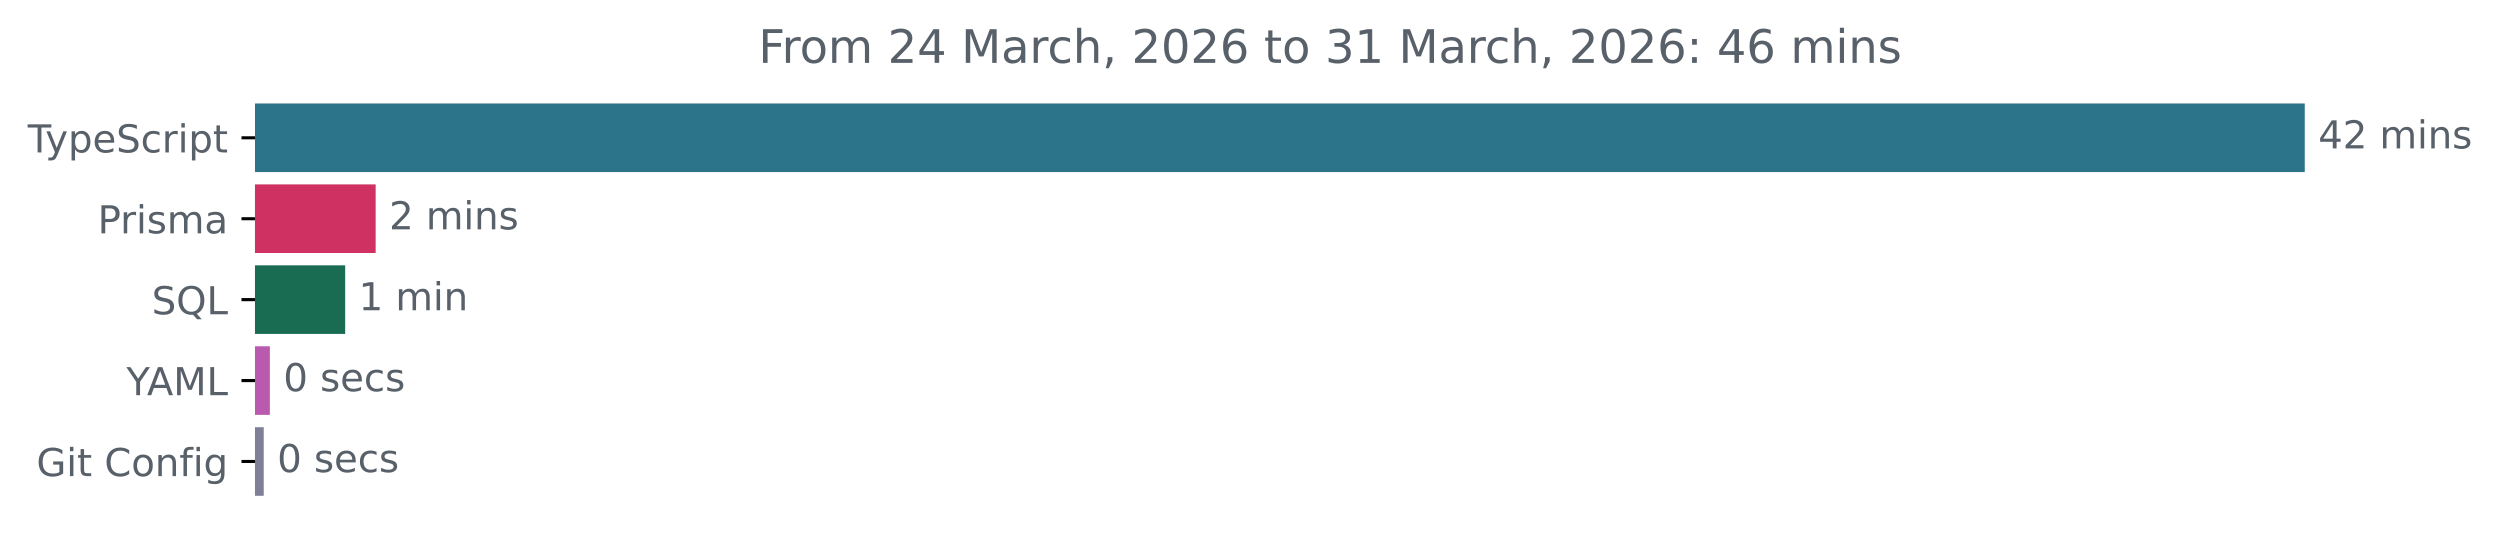
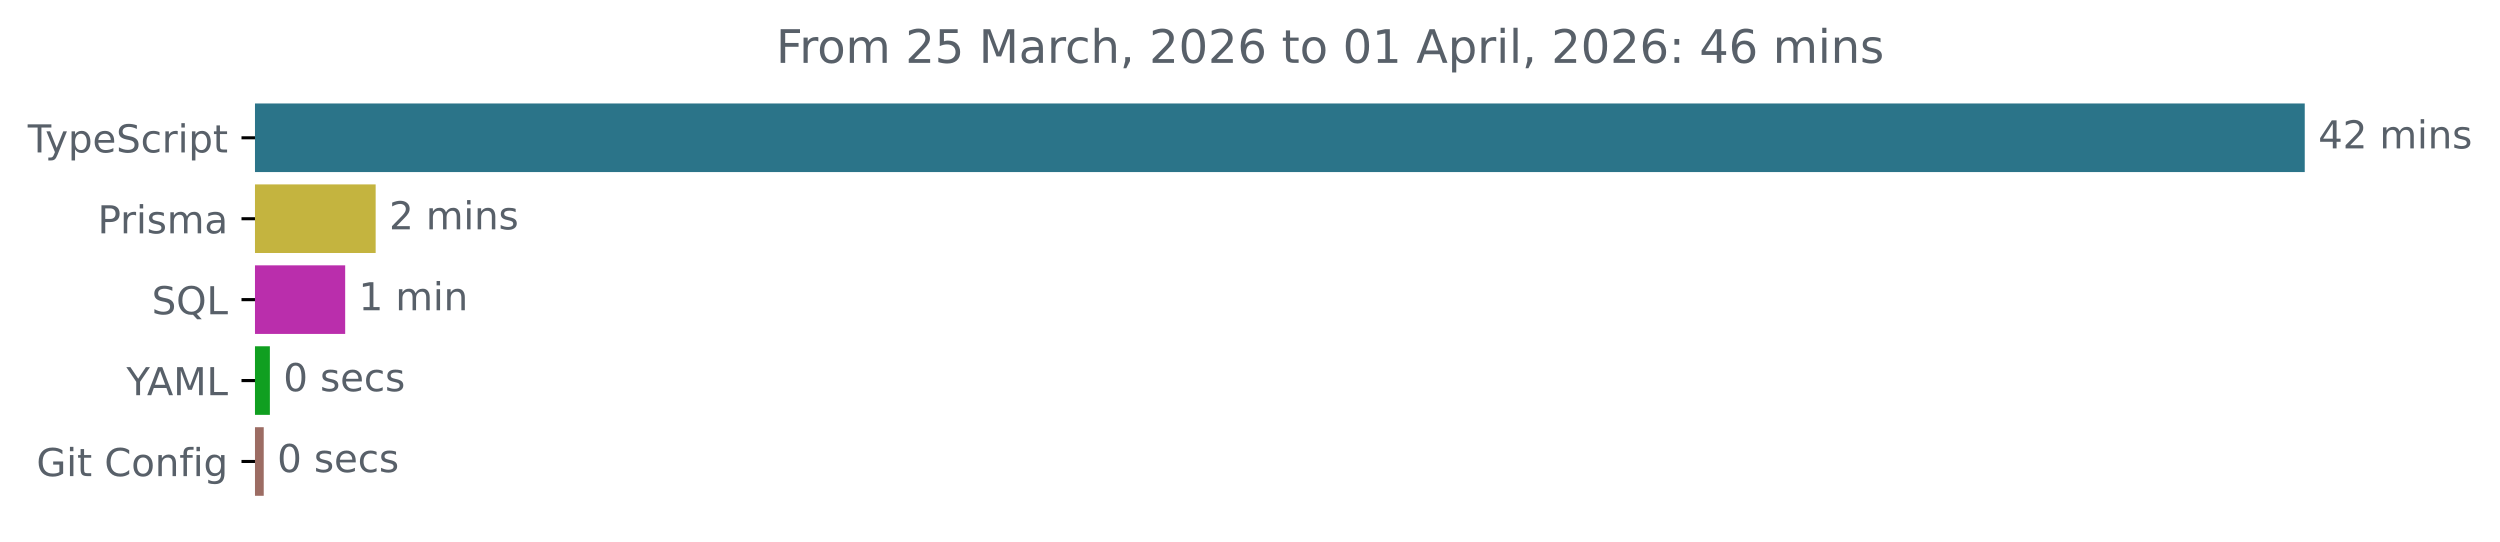
<svg xmlns="http://www.w3.org/2000/svg" xmlns:xlink="http://www.w3.org/1999/xlink" width="648.768pt" height="140.398pt" viewBox="0 0 648.768 140.398" version="1.1">
  <defs>
    <style type="text/css">*{stroke-linejoin: round; stroke-linecap: butt}</style>
  </defs>
  <g id="figure_1">
    <g id="patch_1">
      <path d="M -0 140.398  L 648.768 140.398  L 648.768 0  L -0 0  L -0 140.398  z " style="fill: none" />
    </g>
    <g id="axes_1">
      <g id="patch_2">
-         <path d="M 66.17 27.358  L 597.599 27.358  L 597.599 44.158  L 66.17 44.158  z " clip-path="url(#p9a98ae02eb)" style="fill: #2b7489; stroke: #2b7489; stroke-linejoin: miter" />
+         <path d="M 66.17 27.358  L 597.599 27.358  L 597.599 44.158  L 66.17 44.158  z " clip-path="url(#pe18a8db637)" style="fill: #2b7489; stroke: #2b7489; stroke-linejoin: miter" />
      </g>
      <g id="patch_3">
-         <path d="M 66.17 48.358  L 96.986 48.358  L 96.986 65.158  L 66.17 65.158  z " clip-path="url(#p9a98ae02eb)" style="fill: #cf3262; stroke: #cf3262; stroke-linejoin: miter" />
+         <path d="M 66.17 48.358  L 96.986 48.358  L 96.986 65.158  L 66.17 65.158  z " clip-path="url(#pe18a8db637)" style="fill: #c4b43f; stroke: #c4b43f; stroke-linejoin: miter" />
      </g>
      <g id="patch_4">
-         <path d="M 66.17 69.358  L 89.076 69.358  L 89.076 86.158  L 66.17 86.158  z " clip-path="url(#p9a98ae02eb)" style="fill: #196c52; stroke: #196c52; stroke-linejoin: miter" />
+         <path d="M 66.17 69.358  L 89.076 69.358  L 89.076 86.158  L 66.17 86.158  z " clip-path="url(#pe18a8db637)" style="fill: #ba2eac; stroke: #ba2eac; stroke-linejoin: miter" />
      </g>
      <g id="patch_5">
-         <path d="M 66.17 90.358  L 69.535 90.358  L 69.535 107.158  L 66.17 107.158  z " clip-path="url(#p9a98ae02eb)" style="fill: #b95aaf; stroke: #b95aaf; stroke-linejoin: miter" />
+         <path d="M 66.17 90.358  L 69.535 90.358  L 69.535 107.158  L 66.17 107.158  z " clip-path="url(#pe18a8db637)" style="fill: #109f20; stroke: #109f20; stroke-linejoin: miter" />
      </g>
      <g id="patch_6">
-         <path d="M 66.17 111.358  L 67.941 111.358  L 67.941 128.158  L 66.17 128.158  z " clip-path="url(#p9a98ae02eb)" style="fill: #807f98; stroke: #807f98; stroke-linejoin: miter" />
+         <path d="M 66.17 111.358  L 67.941 111.358  L 67.941 128.158  L 66.17 128.158  z " clip-path="url(#pe18a8db637)" style="fill: #9c6c63; stroke: #9c6c63; stroke-linejoin: miter" />
      </g>
      <g id="matplotlib.axis_1" />
      <g id="matplotlib.axis_2">
        <g id="ytick_1">
          <g id="line2d_1">
            <defs>
-               <path id="m34f705b612" d="M 0 0  L -3.5 0  " style="stroke: #000000; stroke-width: 0.8" />
+               <path id="mc53cbdf1d6" d="M 0 0  L -3.5 0  " style="stroke: #000000; stroke-width: 0.8" />
            </defs>
            <g>
-               <use xlink:href="#m34f705b612" x="66.17" y="35.758" style="stroke: #000000; stroke-width: 0.8" />
+               <use xlink:href="#mc53cbdf1d6" x="66.17" y="35.758" style="stroke: #000000; stroke-width: 0.8" />
            </g>
          </g>
          <g id="text_1">
            <g style="fill: #586069" transform="translate(7.2 39.55734) scale(0.1 -0.1)">
              <defs>
                <path id="DejaVuSans-54" d="M -19 4666  L 3928 4666  L 3928 4134  L 2272 4134  L 2272 0  L 1638 0  L 1638 4134  L -19 4134  L -19 4666  z " transform="scale(0.015625)" />
                <path id="DejaVuSans-79" d="M 2059 -325  Q 1816 -950 1584 -1140  Q 1353 -1331 966 -1331  L 506 -1331  L 506 -850  L 844 -850  Q 1081 -850 1212 -737  Q 1344 -625 1503 -206  L 1606 56  L 191 3500  L 800 3500  L 1894 763  L 2988 3500  L 3597 3500  L 2059 -325  z " transform="scale(0.015625)" />
                <path id="DejaVuSans-70" d="M 1159 525  L 1159 -1331  L 581 -1331  L 581 3500  L 1159 3500  L 1159 2969  Q 1341 3281 1617 3432  Q 1894 3584 2278 3584  Q 2916 3584 3314 3078  Q 3713 2572 3713 1747  Q 3713 922 3314 415  Q 2916 -91 2278 -91  Q 1894 -91 1617 61  Q 1341 213 1159 525  z M 3116 1747  Q 3116 2381 2855 2742  Q 2594 3103 2138 3103  Q 1681 3103 1420 2742  Q 1159 2381 1159 1747  Q 1159 1113 1420 752  Q 1681 391 2138 391  Q 2594 391 2855 752  Q 3116 1113 3116 1747  z " transform="scale(0.015625)" />
                <path id="DejaVuSans-65" d="M 3597 1894  L 3597 1613  L 953 1613  Q 991 1019 1311 708  Q 1631 397 2203 397  Q 2534 397 2845 478  Q 3156 559 3463 722  L 3463 178  Q 3153 47 2828 -22  Q 2503 -91 2169 -91  Q 1331 -91 842 396  Q 353 884 353 1716  Q 353 2575 817 3079  Q 1281 3584 2069 3584  Q 2775 3584 3186 3129  Q 3597 2675 3597 1894  z M 3022 2063  Q 3016 2534 2758 2815  Q 2500 3097 2075 3097  Q 1594 3097 1305 2825  Q 1016 2553 972 2059  L 3022 2063  z " transform="scale(0.015625)" />
                <path id="DejaVuSans-53" d="M 3425 4513  L 3425 3897  Q 3066 4069 2747 4153  Q 2428 4238 2131 4238  Q 1616 4238 1336 4038  Q 1056 3838 1056 3469  Q 1056 3159 1242 3001  Q 1428 2844 1947 2747  L 2328 2669  Q 3034 2534 3370 2195  Q 3706 1856 3706 1288  Q 3706 609 3251 259  Q 2797 -91 1919 -91  Q 1588 -91 1214 -16  Q 841 59 441 206  L 441 856  Q 825 641 1194 531  Q 1563 422 1919 422  Q 2459 422 2753 634  Q 3047 847 3047 1241  Q 3047 1584 2836 1778  Q 2625 1972 2144 2069  L 1759 2144  Q 1053 2284 737 2584  Q 422 2884 422 3419  Q 422 4038 858 4394  Q 1294 4750 2059 4750  Q 2388 4750 2728 4690  Q 3069 4631 3425 4513  z " transform="scale(0.015625)" />
                <path id="DejaVuSans-63" d="M 3122 3366  L 3122 2828  Q 2878 2963 2633 3030  Q 2388 3097 2138 3097  Q 1578 3097 1268 2742  Q 959 2388 959 1747  Q 959 1106 1268 751  Q 1578 397 2138 397  Q 2388 397 2633 464  Q 2878 531 3122 666  L 3122 134  Q 2881 22 2623 -34  Q 2366 -91 2075 -91  Q 1284 -91 818 406  Q 353 903 353 1747  Q 353 2603 823 3093  Q 1294 3584 2113 3584  Q 2378 3584 2631 3529  Q 2884 3475 3122 3366  z " transform="scale(0.015625)" />
                <path id="DejaVuSans-72" d="M 2631 2963  Q 2534 3019 2420 3045  Q 2306 3072 2169 3072  Q 1681 3072 1420 2755  Q 1159 2438 1159 1844  L 1159 0  L 581 0  L 581 3500  L 1159 3500  L 1159 2956  Q 1341 3275 1631 3429  Q 1922 3584 2338 3584  Q 2397 3584 2469 3576  Q 2541 3569 2628 3553  L 2631 2963  z " transform="scale(0.015625)" />
                <path id="DejaVuSans-69" d="M 603 3500  L 1178 3500  L 1178 0  L 603 0  L 603 3500  z M 603 4863  L 1178 4863  L 1178 4134  L 603 4134  L 603 4863  z " transform="scale(0.015625)" />
                <path id="DejaVuSans-74" d="M 1172 4494  L 1172 3500  L 2356 3500  L 2356 3053  L 1172 3053  L 1172 1153  Q 1172 725 1289 603  Q 1406 481 1766 481  L 2356 481  L 2356 0  L 1766 0  Q 1100 0 847 248  Q 594 497 594 1153  L 594 3053  L 172 3053  L 172 3500  L 594 3500  L 594 4494  L 1172 4494  z " transform="scale(0.015625)" />
              </defs>
              <use xlink:href="#DejaVuSans-54" />
              <use xlink:href="#DejaVuSans-79" x="45.459" />
              <use xlink:href="#DejaVuSans-70" x="104.639" />
              <use xlink:href="#DejaVuSans-65" x="168.115" />
              <use xlink:href="#DejaVuSans-53" x="229.639" />
              <use xlink:href="#DejaVuSans-63" x="293.115" />
              <use xlink:href="#DejaVuSans-72" x="348.096" />
              <use xlink:href="#DejaVuSans-69" x="389.209" />
              <use xlink:href="#DejaVuSans-70" x="416.992" />
              <use xlink:href="#DejaVuSans-74" x="480.469" />
            </g>
          </g>
        </g>
        <g id="ytick_2">
          <g id="line2d_2">
            <g>
-               <use xlink:href="#m34f705b612" x="66.17" y="56.758" style="stroke: #000000; stroke-width: 0.8" />
+               <use xlink:href="#mc53cbdf1d6" x="66.17" y="56.758" style="stroke: #000000; stroke-width: 0.8" />
            </g>
          </g>
          <g id="text_2">
            <g style="fill: #586069" transform="translate(25.34844 60.55734) scale(0.1 -0.1)">
              <defs>
                <path id="DejaVuSans-50" d="M 1259 4147  L 1259 2394  L 2053 2394  Q 2494 2394 2734 2622  Q 2975 2850 2975 3272  Q 2975 3691 2734 3919  Q 2494 4147 2053 4147  L 1259 4147  z M 628 4666  L 2053 4666  Q 2838 4666 3239 4311  Q 3641 3956 3641 3272  Q 3641 2581 3239 2228  Q 2838 1875 2053 1875  L 1259 1875  L 1259 0  L 628 0  L 628 4666  z " transform="scale(0.015625)" />
                <path id="DejaVuSans-73" d="M 2834 3397  L 2834 2853  Q 2591 2978 2328 3040  Q 2066 3103 1784 3103  Q 1356 3103 1142 2972  Q 928 2841 928 2578  Q 928 2378 1081 2264  Q 1234 2150 1697 2047  L 1894 2003  Q 2506 1872 2764 1633  Q 3022 1394 3022 966  Q 3022 478 2636 193  Q 2250 -91 1575 -91  Q 1294 -91 989 -36  Q 684 19 347 128  L 347 722  Q 666 556 975 473  Q 1284 391 1588 391  Q 1994 391 2212 530  Q 2431 669 2431 922  Q 2431 1156 2273 1281  Q 2116 1406 1581 1522  L 1381 1569  Q 847 1681 609 1914  Q 372 2147 372 2553  Q 372 3047 722 3315  Q 1072 3584 1716 3584  Q 2034 3584 2315 3537  Q 2597 3491 2834 3397  z " transform="scale(0.015625)" />
                <path id="DejaVuSans-6d" d="M 3328 2828  Q 3544 3216 3844 3400  Q 4144 3584 4550 3584  Q 5097 3584 5394 3201  Q 5691 2819 5691 2113  L 5691 0  L 5113 0  L 5113 2094  Q 5113 2597 4934 2840  Q 4756 3084 4391 3084  Q 3944 3084 3684 2787  Q 3425 2491 3425 1978  L 3425 0  L 2847 0  L 2847 2094  Q 2847 2600 2669 2842  Q 2491 3084 2119 3084  Q 1678 3084 1418 2786  Q 1159 2488 1159 1978  L 1159 0  L 581 0  L 581 3500  L 1159 3500  L 1159 2956  Q 1356 3278 1631 3431  Q 1906 3584 2284 3584  Q 2666 3584 2933 3390  Q 3200 3197 3328 2828  z " transform="scale(0.015625)" />
                <path id="DejaVuSans-61" d="M 2194 1759  Q 1497 1759 1228 1600  Q 959 1441 959 1056  Q 959 750 1161 570  Q 1363 391 1709 391  Q 2188 391 2477 730  Q 2766 1069 2766 1631  L 2766 1759  L 2194 1759  z M 3341 1997  L 3341 0  L 2766 0  L 2766 531  Q 2569 213 2275 61  Q 1981 -91 1556 -91  Q 1019 -91 701 211  Q 384 513 384 1019  Q 384 1609 779 1909  Q 1175 2209 1959 2209  L 2766 2209  L 2766 2266  Q 2766 2663 2505 2880  Q 2244 3097 1772 3097  Q 1472 3097 1187 3025  Q 903 2953 641 2809  L 641 3341  Q 956 3463 1253 3523  Q 1550 3584 1831 3584  Q 2591 3584 2966 3190  Q 3341 2797 3341 1997  z " transform="scale(0.015625)" />
              </defs>
              <use xlink:href="#DejaVuSans-50" />
              <use xlink:href="#DejaVuSans-72" x="58.553" />
              <use xlink:href="#DejaVuSans-69" x="99.666" />
              <use xlink:href="#DejaVuSans-73" x="127.449" />
              <use xlink:href="#DejaVuSans-6d" x="179.549" />
              <use xlink:href="#DejaVuSans-61" x="276.961" />
            </g>
          </g>
        </g>
        <g id="ytick_3">
          <g id="line2d_3">
            <g>
-               <use xlink:href="#m34f705b612" x="66.17" y="77.758" style="stroke: #000000; stroke-width: 0.8" />
+               <use xlink:href="#mc53cbdf1d6" x="66.17" y="77.758" style="stroke: #000000; stroke-width: 0.8" />
            </g>
          </g>
          <g id="text_3">
            <g style="fill: #586069" transform="translate(39.37812 81.55734) scale(0.1 -0.1)">
              <defs>
                <path id="DejaVuSans-51" d="M 2522 4238  Q 1834 4238 1429 3725  Q 1025 3213 1025 2328  Q 1025 1447 1429 934  Q 1834 422 2522 422  Q 3209 422 3611 934  Q 4013 1447 4013 2328  Q 4013 3213 3611 3725  Q 3209 4238 2522 4238  z M 3406 84  L 4238 -825  L 3475 -825  L 2784 -78  Q 2681 -84 2626 -87  Q 2572 -91 2522 -91  Q 1538 -91 948 567  Q 359 1225 359 2328  Q 359 3434 948 4092  Q 1538 4750 2522 4750  Q 3503 4750 4090 4092  Q 4678 3434 4678 2328  Q 4678 1516 4351 937  Q 4025 359 3406 84  z " transform="scale(0.015625)" />
                <path id="DejaVuSans-4c" d="M 628 4666  L 1259 4666  L 1259 531  L 3531 531  L 3531 0  L 628 0  L 628 4666  z " transform="scale(0.015625)" />
              </defs>
              <use xlink:href="#DejaVuSans-53" />
              <use xlink:href="#DejaVuSans-51" x="63.477" />
              <use xlink:href="#DejaVuSans-4c" x="142.188" />
            </g>
          </g>
        </g>
        <g id="ytick_4">
          <g id="line2d_4">
            <g>
-               <use xlink:href="#m34f705b612" x="66.17" y="98.758" style="stroke: #000000; stroke-width: 0.8" />
+               <use xlink:href="#mc53cbdf1d6" x="66.17" y="98.758" style="stroke: #000000; stroke-width: 0.8" />
            </g>
          </g>
          <g id="text_4">
            <g style="fill: #586069" transform="translate(32.79688 102.5573) scale(0.1 -0.1)">
              <defs>
                <path id="DejaVuSans-59" d="M -13 4666  L 666 4666  L 1959 2747  L 3244 4666  L 3922 4666  L 2272 2222  L 2272 0  L 1638 0  L 1638 2222  L -13 4666  z " transform="scale(0.015625)" />
                <path id="DejaVuSans-41" d="M 2188 4044  L 1331 1722  L 3047 1722  L 2188 4044  z M 1831 4666  L 2547 4666  L 4325 0  L 3669 0  L 3244 1197  L 1141 1197  L 716 0  L 50 0  L 1831 4666  z " transform="scale(0.015625)" />
                <path id="DejaVuSans-4d" d="M 628 4666  L 1569 4666  L 2759 1491  L 3956 4666  L 4897 4666  L 4897 0  L 4281 0  L 4281 4097  L 3078 897  L 2444 897  L 1241 4097  L 1241 0  L 628 0  L 628 4666  z " transform="scale(0.015625)" />
              </defs>
              <use xlink:href="#DejaVuSans-59" />
              <use xlink:href="#DejaVuSans-41" x="53.334" />
              <use xlink:href="#DejaVuSans-4d" x="121.742" />
              <use xlink:href="#DejaVuSans-4c" x="208.021" />
            </g>
          </g>
        </g>
        <g id="ytick_5">
          <g id="line2d_5">
            <g>
-               <use xlink:href="#m34f705b612" x="66.17" y="119.758" style="stroke: #000000; stroke-width: 0.8" />
+               <use xlink:href="#mc53cbdf1d6" x="66.17" y="119.758" style="stroke: #000000; stroke-width: 0.8" />
            </g>
          </g>
          <g id="text_5">
            <g style="fill: #586069" transform="translate(9.459375 123.5573) scale(0.1 -0.1)">
              <defs>
                <path id="DejaVuSans-47" d="M 3809 666  L 3809 1919  L 2778 1919  L 2778 2438  L 4434 2438  L 4434 434  Q 4069 175 3628 42  Q 3188 -91 2688 -91  Q 1594 -91 976 548  Q 359 1188 359 2328  Q 359 3472 976 4111  Q 1594 4750 2688 4750  Q 3144 4750 3555 4637  Q 3966 4525 4313 4306  L 4313 3634  Q 3963 3931 3569 4081  Q 3175 4231 2741 4231  Q 1884 4231 1454 3753  Q 1025 3275 1025 2328  Q 1025 1384 1454 906  Q 1884 428 2741 428  Q 3075 428 3337 486  Q 3600 544 3809 666  z " transform="scale(0.015625)" />
                <path id="DejaVuSans-20" transform="scale(0.015625)" />
                <path id="DejaVuSans-43" d="M 4122 4306  L 4122 3641  Q 3803 3938 3442 4084  Q 3081 4231 2675 4231  Q 1875 4231 1450 3742  Q 1025 3253 1025 2328  Q 1025 1406 1450 917  Q 1875 428 2675 428  Q 3081 428 3442 575  Q 3803 722 4122 1019  L 4122 359  Q 3791 134 3420 21  Q 3050 -91 2638 -91  Q 1578 -91 968 557  Q 359 1206 359 2328  Q 359 3453 968 4101  Q 1578 4750 2638 4750  Q 3056 4750 3426 4639  Q 3797 4528 4122 4306  z " transform="scale(0.015625)" />
                <path id="DejaVuSans-6f" d="M 1959 3097  Q 1497 3097 1228 2736  Q 959 2375 959 1747  Q 959 1119 1226 758  Q 1494 397 1959 397  Q 2419 397 2687 759  Q 2956 1122 2956 1747  Q 2956 2369 2687 2733  Q 2419 3097 1959 3097  z M 1959 3584  Q 2709 3584 3137 3096  Q 3566 2609 3566 1747  Q 3566 888 3137 398  Q 2709 -91 1959 -91  Q 1206 -91 779 398  Q 353 888 353 1747  Q 353 2609 779 3096  Q 1206 3584 1959 3584  z " transform="scale(0.015625)" />
                <path id="DejaVuSans-6e" d="M 3513 2113  L 3513 0  L 2938 0  L 2938 2094  Q 2938 2591 2744 2837  Q 2550 3084 2163 3084  Q 1697 3084 1428 2787  Q 1159 2491 1159 1978  L 1159 0  L 581 0  L 581 3500  L 1159 3500  L 1159 2956  Q 1366 3272 1645 3428  Q 1925 3584 2291 3584  Q 2894 3584 3203 3211  Q 3513 2838 3513 2113  z " transform="scale(0.015625)" />
                <path id="DejaVuSans-66" d="M 2375 4863  L 2375 4384  L 1825 4384  Q 1516 4384 1395 4259  Q 1275 4134 1275 3809  L 1275 3500  L 2222 3500  L 2222 3053  L 1275 3053  L 1275 0  L 697 0  L 697 3053  L 147 3053  L 147 3500  L 697 3500  L 697 3744  Q 697 4328 969 4595  Q 1241 4863 1831 4863  L 2375 4863  z " transform="scale(0.015625)" />
                <path id="DejaVuSans-67" d="M 2906 1791  Q 2906 2416 2648 2759  Q 2391 3103 1925 3103  Q 1463 3103 1205 2759  Q 947 2416 947 1791  Q 947 1169 1205 825  Q 1463 481 1925 481  Q 2391 481 2648 825  Q 2906 1169 2906 1791  z M 3481 434  Q 3481 -459 3084 -895  Q 2688 -1331 1869 -1331  Q 1566 -1331 1297 -1286  Q 1028 -1241 775 -1147  L 775 -588  Q 1028 -725 1275 -790  Q 1522 -856 1778 -856  Q 2344 -856 2625 -561  Q 2906 -266 2906 331  L 2906 616  Q 2728 306 2450 153  Q 2172 0 1784 0  Q 1141 0 747 490  Q 353 981 353 1791  Q 353 2603 747 3093  Q 1141 3584 1784 3584  Q 2172 3584 2450 3431  Q 2728 3278 2906 2969  L 2906 3500  L 3481 3500  L 3481 434  z " transform="scale(0.015625)" />
              </defs>
              <use xlink:href="#DejaVuSans-47" />
              <use xlink:href="#DejaVuSans-69" x="77.49" />
              <use xlink:href="#DejaVuSans-74" x="105.273" />
              <use xlink:href="#DejaVuSans-20" x="144.482" />
              <use xlink:href="#DejaVuSans-43" x="176.27" />
              <use xlink:href="#DejaVuSans-6f" x="246.094" />
              <use xlink:href="#DejaVuSans-6e" x="307.275" />
              <use xlink:href="#DejaVuSans-66" x="370.654" />
              <use xlink:href="#DejaVuSans-69" x="405.859" />
              <use xlink:href="#DejaVuSans-67" x="433.643" />
            </g>
          </g>
        </g>
      </g>
      <g id="text_6">
        <g style="fill: #586069" transform="translate(601.5989 38.5175) scale(0.1 -0.1)">
          <defs>
            <path id="DejaVuSans-34" d="M 2419 4116  L 825 1625  L 2419 1625  L 2419 4116  z M 2253 4666  L 3047 4666  L 3047 1625  L 3713 1625  L 3713 1100  L 3047 1100  L 3047 0  L 2419 0  L 2419 1100  L 313 1100  L 313 1709  L 2253 4666  z " transform="scale(0.015625)" />
            <path id="DejaVuSans-32" d="M 1228 531  L 3431 531  L 3431 0  L 469 0  L 469 531  Q 828 903 1448 1529  Q 2069 2156 2228 2338  Q 2531 2678 2651 2914  Q 2772 3150 2772 3378  Q 2772 3750 2511 3984  Q 2250 4219 1831 4219  Q 1534 4219 1204 4116  Q 875 4013 500 3803  L 500 4441  Q 881 4594 1212 4672  Q 1544 4750 1819 4750  Q 2544 4750 2975 4387  Q 3406 4025 3406 3419  Q 3406 3131 3298 2873  Q 3191 2616 2906 2266  Q 2828 2175 2409 1742  Q 1991 1309 1228 531  z " transform="scale(0.015625)" />
          </defs>
          <use xlink:href="#DejaVuSans-34" />
          <use xlink:href="#DejaVuSans-32" x="63.623" />
          <use xlink:href="#DejaVuSans-20" x="127.246" />
          <use xlink:href="#DejaVuSans-6d" x="159.033" />
          <use xlink:href="#DejaVuSans-69" x="256.445" />
          <use xlink:href="#DejaVuSans-6e" x="284.229" />
          <use xlink:href="#DejaVuSans-73" x="347.607" />
        </g>
      </g>
      <g id="text_7">
        <g style="fill: #586069" transform="translate(100.9863 59.5175) scale(0.1 -0.1)">
          <use xlink:href="#DejaVuSans-32" />
          <use xlink:href="#DejaVuSans-20" x="63.623" />
          <use xlink:href="#DejaVuSans-6d" x="95.41" />
          <use xlink:href="#DejaVuSans-69" x="192.822" />
          <use xlink:href="#DejaVuSans-6e" x="220.605" />
          <use xlink:href="#DejaVuSans-73" x="283.984" />
        </g>
      </g>
      <g id="text_8">
        <g style="fill: #586069" transform="translate(93.0757 80.5175) scale(0.1 -0.1)">
          <defs>
            <path id="DejaVuSans-31" d="M 794 531  L 1825 531  L 1825 4091  L 703 3866  L 703 4441  L 1819 4666  L 2450 4666  L 2450 531  L 3481 531  L 3481 0  L 794 0  L 794 531  z " transform="scale(0.015625)" />
          </defs>
          <use xlink:href="#DejaVuSans-31" />
          <use xlink:href="#DejaVuSans-20" x="63.623" />
          <use xlink:href="#DejaVuSans-6d" x="95.41" />
          <use xlink:href="#DejaVuSans-69" x="192.822" />
          <use xlink:href="#DejaVuSans-6e" x="220.605" />
        </g>
      </g>
      <g id="text_9">
        <g style="fill: #586069" transform="translate(73.53528 101.5175) scale(0.1 -0.1)">
          <defs>
            <path id="DejaVuSans-30" d="M 2034 4250  Q 1547 4250 1301 3770  Q 1056 3291 1056 2328  Q 1056 1369 1301 889  Q 1547 409 2034 409  Q 2525 409 2770 889  Q 3016 1369 3016 2328  Q 3016 3291 2770 3770  Q 2525 4250 2034 4250  z M 2034 4750  Q 2819 4750 3233 4129  Q 3647 3509 3647 2328  Q 3647 1150 3233 529  Q 2819 -91 2034 -91  Q 1250 -91 836 529  Q 422 1150 422 2328  Q 422 3509 836 4129  Q 1250 4750 2034 4750  z " transform="scale(0.015625)" />
          </defs>
          <use xlink:href="#DejaVuSans-30" />
          <use xlink:href="#DejaVuSans-20" x="63.623" />
          <use xlink:href="#DejaVuSans-73" x="95.41" />
          <use xlink:href="#DejaVuSans-65" x="147.51" />
          <use xlink:href="#DejaVuSans-63" x="209.033" />
          <use xlink:href="#DejaVuSans-73" x="264.014" />
        </g>
      </g>
      <g id="text_10">
        <g style="fill: #586069" transform="translate(71.94135 122.5175) scale(0.1 -0.1)">
          <use xlink:href="#DejaVuSans-30" />
          <use xlink:href="#DejaVuSans-20" x="63.623" />
          <use xlink:href="#DejaVuSans-73" x="95.41" />
          <use xlink:href="#DejaVuSans-65" x="147.51" />
          <use xlink:href="#DejaVuSans-63" x="209.033" />
          <use xlink:href="#DejaVuSans-73" x="264.014" />
        </g>
      </g>
      <g id="text_11">
-         <g style="fill: #586069" transform="translate(196.8288 16.31812) scale(0.12 -0.12)">
+         <g style="fill: #586069" transform="translate(201.4019 16.31812) scale(0.12 -0.12)">
          <defs>
            <path id="DejaVuSans-46" d="M 628 4666  L 3309 4666  L 3309 4134  L 1259 4134  L 1259 2759  L 3109 2759  L 3109 2228  L 1259 2228  L 1259 0  L 628 0  L 628 4666  z " transform="scale(0.015625)" />
+             <path id="DejaVuSans-35" d="M 691 4666  L 3169 4666  L 3169 4134  L 1269 4134  L 1269 2991  Q 1406 3038 1543 3061  Q 1681 3084 1819 3084  Q 2600 3084 3056 2656  Q 3513 2228 3513 1497  Q 3513 744 3044 326  Q 2575 -91 1722 -91  Q 1428 -91 1123 -41  Q 819 9 494 109  L 494 744  Q 775 591 1075 516  Q 1375 441 1709 441  Q 2250 441 2565 725  Q 2881 1009 2881 1497  Q 2881 1984 2565 2268  Q 2250 2553 1709 2553  Q 1456 2553 1204 2497  Q 953 2441 691 2322  L 691 4666  z " transform="scale(0.015625)" />
            <path id="DejaVuSans-68" d="M 3513 2113  L 3513 0  L 2938 0  L 2938 2094  Q 2938 2591 2744 2837  Q 2550 3084 2163 3084  Q 1697 3084 1428 2787  Q 1159 2491 1159 1978  L 1159 0  L 581 0  L 581 4863  L 1159 4863  L 1159 2956  Q 1366 3272 1645 3428  Q 1925 3584 2291 3584  Q 2894 3584 3203 3211  Q 3513 2838 3513 2113  z " transform="scale(0.015625)" />
            <path id="DejaVuSans-2c" d="M 750 794  L 1409 794  L 1409 256  L 897 -744  L 494 -744  L 750 256  L 750 794  z " transform="scale(0.015625)" />
            <path id="DejaVuSans-36" d="M 2113 2584  Q 1688 2584 1439 2293  Q 1191 2003 1191 1497  Q 1191 994 1439 701  Q 1688 409 2113 409  Q 2538 409 2786 701  Q 3034 994 3034 1497  Q 3034 2003 2786 2293  Q 2538 2584 2113 2584  z M 3366 4563  L 3366 3988  Q 3128 4100 2886 4159  Q 2644 4219 2406 4219  Q 1781 4219 1451 3797  Q 1122 3375 1075 2522  Q 1259 2794 1537 2939  Q 1816 3084 2150 3084  Q 2853 3084 3261 2657  Q 3669 2231 3669 1497  Q 3669 778 3244 343  Q 2819 -91 2113 -91  Q 1303 -91 875 529  Q 447 1150 447 2328  Q 447 3434 972 4092  Q 1497 4750 2381 4750  Q 2619 4750 2861 4703  Q 3103 4656 3366 4563  z " transform="scale(0.015625)" />
-             <path id="DejaVuSans-33" d="M 2597 2516  Q 3050 2419 3304 2112  Q 3559 1806 3559 1356  Q 3559 666 3084 287  Q 2609 -91 1734 -91  Q 1441 -91 1130 -33  Q 819 25 488 141  L 488 750  Q 750 597 1062 519  Q 1375 441 1716 441  Q 2309 441 2620 675  Q 2931 909 2931 1356  Q 2931 1769 2642 2001  Q 2353 2234 1838 2234  L 1294 2234  L 1294 2753  L 1863 2753  Q 2328 2753 2575 2939  Q 2822 3125 2822 3475  Q 2822 3834 2567 4026  Q 2313 4219 1838 4219  Q 1578 4219 1281 4162  Q 984 4106 628 3988  L 628 4550  Q 988 4650 1302 4700  Q 1616 4750 1894 4750  Q 2613 4750 3031 4423  Q 3450 4097 3450 3541  Q 3450 3153 3228 2886  Q 3006 2619 2597 2516  z " transform="scale(0.015625)" />
+             <path id="DejaVuSans-6c" d="M 603 4863  L 1178 4863  L 1178 0  L 603 0  L 603 4863  z " transform="scale(0.015625)" />
            <path id="DejaVuSans-3a" d="M 750 794  L 1409 794  L 1409 0  L 750 0  L 750 794  z M 750 3309  L 1409 3309  L 1409 2516  L 750 2516  L 750 3309  z " transform="scale(0.015625)" />
          </defs>
          <use xlink:href="#DejaVuSans-46" />
          <use xlink:href="#DejaVuSans-72" x="50.27" />
          <use xlink:href="#DejaVuSans-6f" x="89.133" />
          <use xlink:href="#DejaVuSans-6d" x="150.314" />
          <use xlink:href="#DejaVuSans-20" x="247.727" />
          <use xlink:href="#DejaVuSans-32" x="279.514" />
-           <use xlink:href="#DejaVuSans-34" x="343.137" />
+           <use xlink:href="#DejaVuSans-35" x="343.137" />
          <use xlink:href="#DejaVuSans-20" x="406.76" />
          <use xlink:href="#DejaVuSans-4d" x="438.547" />
          <use xlink:href="#DejaVuSans-61" x="524.826" />
          <use xlink:href="#DejaVuSans-72" x="586.105" />
          <use xlink:href="#DejaVuSans-63" x="624.969" />
          <use xlink:href="#DejaVuSans-68" x="679.949" />
          <use xlink:href="#DejaVuSans-2c" x="743.328" />
          <use xlink:href="#DejaVuSans-20" x="775.115" />
          <use xlink:href="#DejaVuSans-32" x="806.902" />
          <use xlink:href="#DejaVuSans-30" x="870.525" />
          <use xlink:href="#DejaVuSans-32" x="934.148" />
          <use xlink:href="#DejaVuSans-36" x="997.771" />
          <use xlink:href="#DejaVuSans-20" x="1061.395" />
          <use xlink:href="#DejaVuSans-74" x="1093.182" />
          <use xlink:href="#DejaVuSans-6f" x="1132.391" />
          <use xlink:href="#DejaVuSans-20" x="1193.572" />
-           <use xlink:href="#DejaVuSans-33" x="1225.359" />
+           <use xlink:href="#DejaVuSans-30" x="1225.359" />
          <use xlink:href="#DejaVuSans-31" x="1288.982" />
          <use xlink:href="#DejaVuSans-20" x="1352.605" />
-           <use xlink:href="#DejaVuSans-4d" x="1384.393" />
-           <use xlink:href="#DejaVuSans-61" x="1470.672" />
-           <use xlink:href="#DejaVuSans-72" x="1531.951" />
-           <use xlink:href="#DejaVuSans-63" x="1570.814" />
-           <use xlink:href="#DejaVuSans-68" x="1625.795" />
-           <use xlink:href="#DejaVuSans-2c" x="1689.174" />
-           <use xlink:href="#DejaVuSans-20" x="1720.961" />
-           <use xlink:href="#DejaVuSans-32" x="1752.748" />
-           <use xlink:href="#DejaVuSans-30" x="1816.371" />
-           <use xlink:href="#DejaVuSans-32" x="1879.994" />
-           <use xlink:href="#DejaVuSans-36" x="1943.617" />
-           <use xlink:href="#DejaVuSans-3a" x="2007.24" />
-           <use xlink:href="#DejaVuSans-20" x="2040.932" />
-           <use xlink:href="#DejaVuSans-34" x="2072.719" />
-           <use xlink:href="#DejaVuSans-36" x="2136.342" />
-           <use xlink:href="#DejaVuSans-20" x="2199.965" />
-           <use xlink:href="#DejaVuSans-6d" x="2231.752" />
-           <use xlink:href="#DejaVuSans-69" x="2329.164" />
-           <use xlink:href="#DejaVuSans-6e" x="2356.947" />
-           <use xlink:href="#DejaVuSans-73" x="2420.326" />
+           <use xlink:href="#DejaVuSans-41" x="1384.393" />
+           <use xlink:href="#DejaVuSans-70" x="1452.801" />
+           <use xlink:href="#DejaVuSans-72" x="1516.277" />
+           <use xlink:href="#DejaVuSans-69" x="1557.391" />
+           <use xlink:href="#DejaVuSans-6c" x="1585.174" />
+           <use xlink:href="#DejaVuSans-2c" x="1612.957" />
+           <use xlink:href="#DejaVuSans-20" x="1644.744" />
+           <use xlink:href="#DejaVuSans-32" x="1676.531" />
+           <use xlink:href="#DejaVuSans-30" x="1740.154" />
+           <use xlink:href="#DejaVuSans-32" x="1803.777" />
+           <use xlink:href="#DejaVuSans-36" x="1867.4" />
+           <use xlink:href="#DejaVuSans-3a" x="1931.023" />
+           <use xlink:href="#DejaVuSans-20" x="1964.715" />
+           <use xlink:href="#DejaVuSans-34" x="1996.502" />
+           <use xlink:href="#DejaVuSans-36" x="2060.125" />
+           <use xlink:href="#DejaVuSans-20" x="2123.748" />
+           <use xlink:href="#DejaVuSans-6d" x="2155.535" />
+           <use xlink:href="#DejaVuSans-69" x="2252.947" />
+           <use xlink:href="#DejaVuSans-6e" x="2280.73" />
+           <use xlink:href="#DejaVuSans-73" x="2344.109" />
        </g>
      </g>
    </g>
  </g>
  <defs>
-     <clipPath id="p9a98ae02eb">
+     <clipPath id="pe18a8db637">
      <rect x="66.17" y="22.318" width="558" height="110.88" />
    </clipPath>
  </defs>
</svg>
